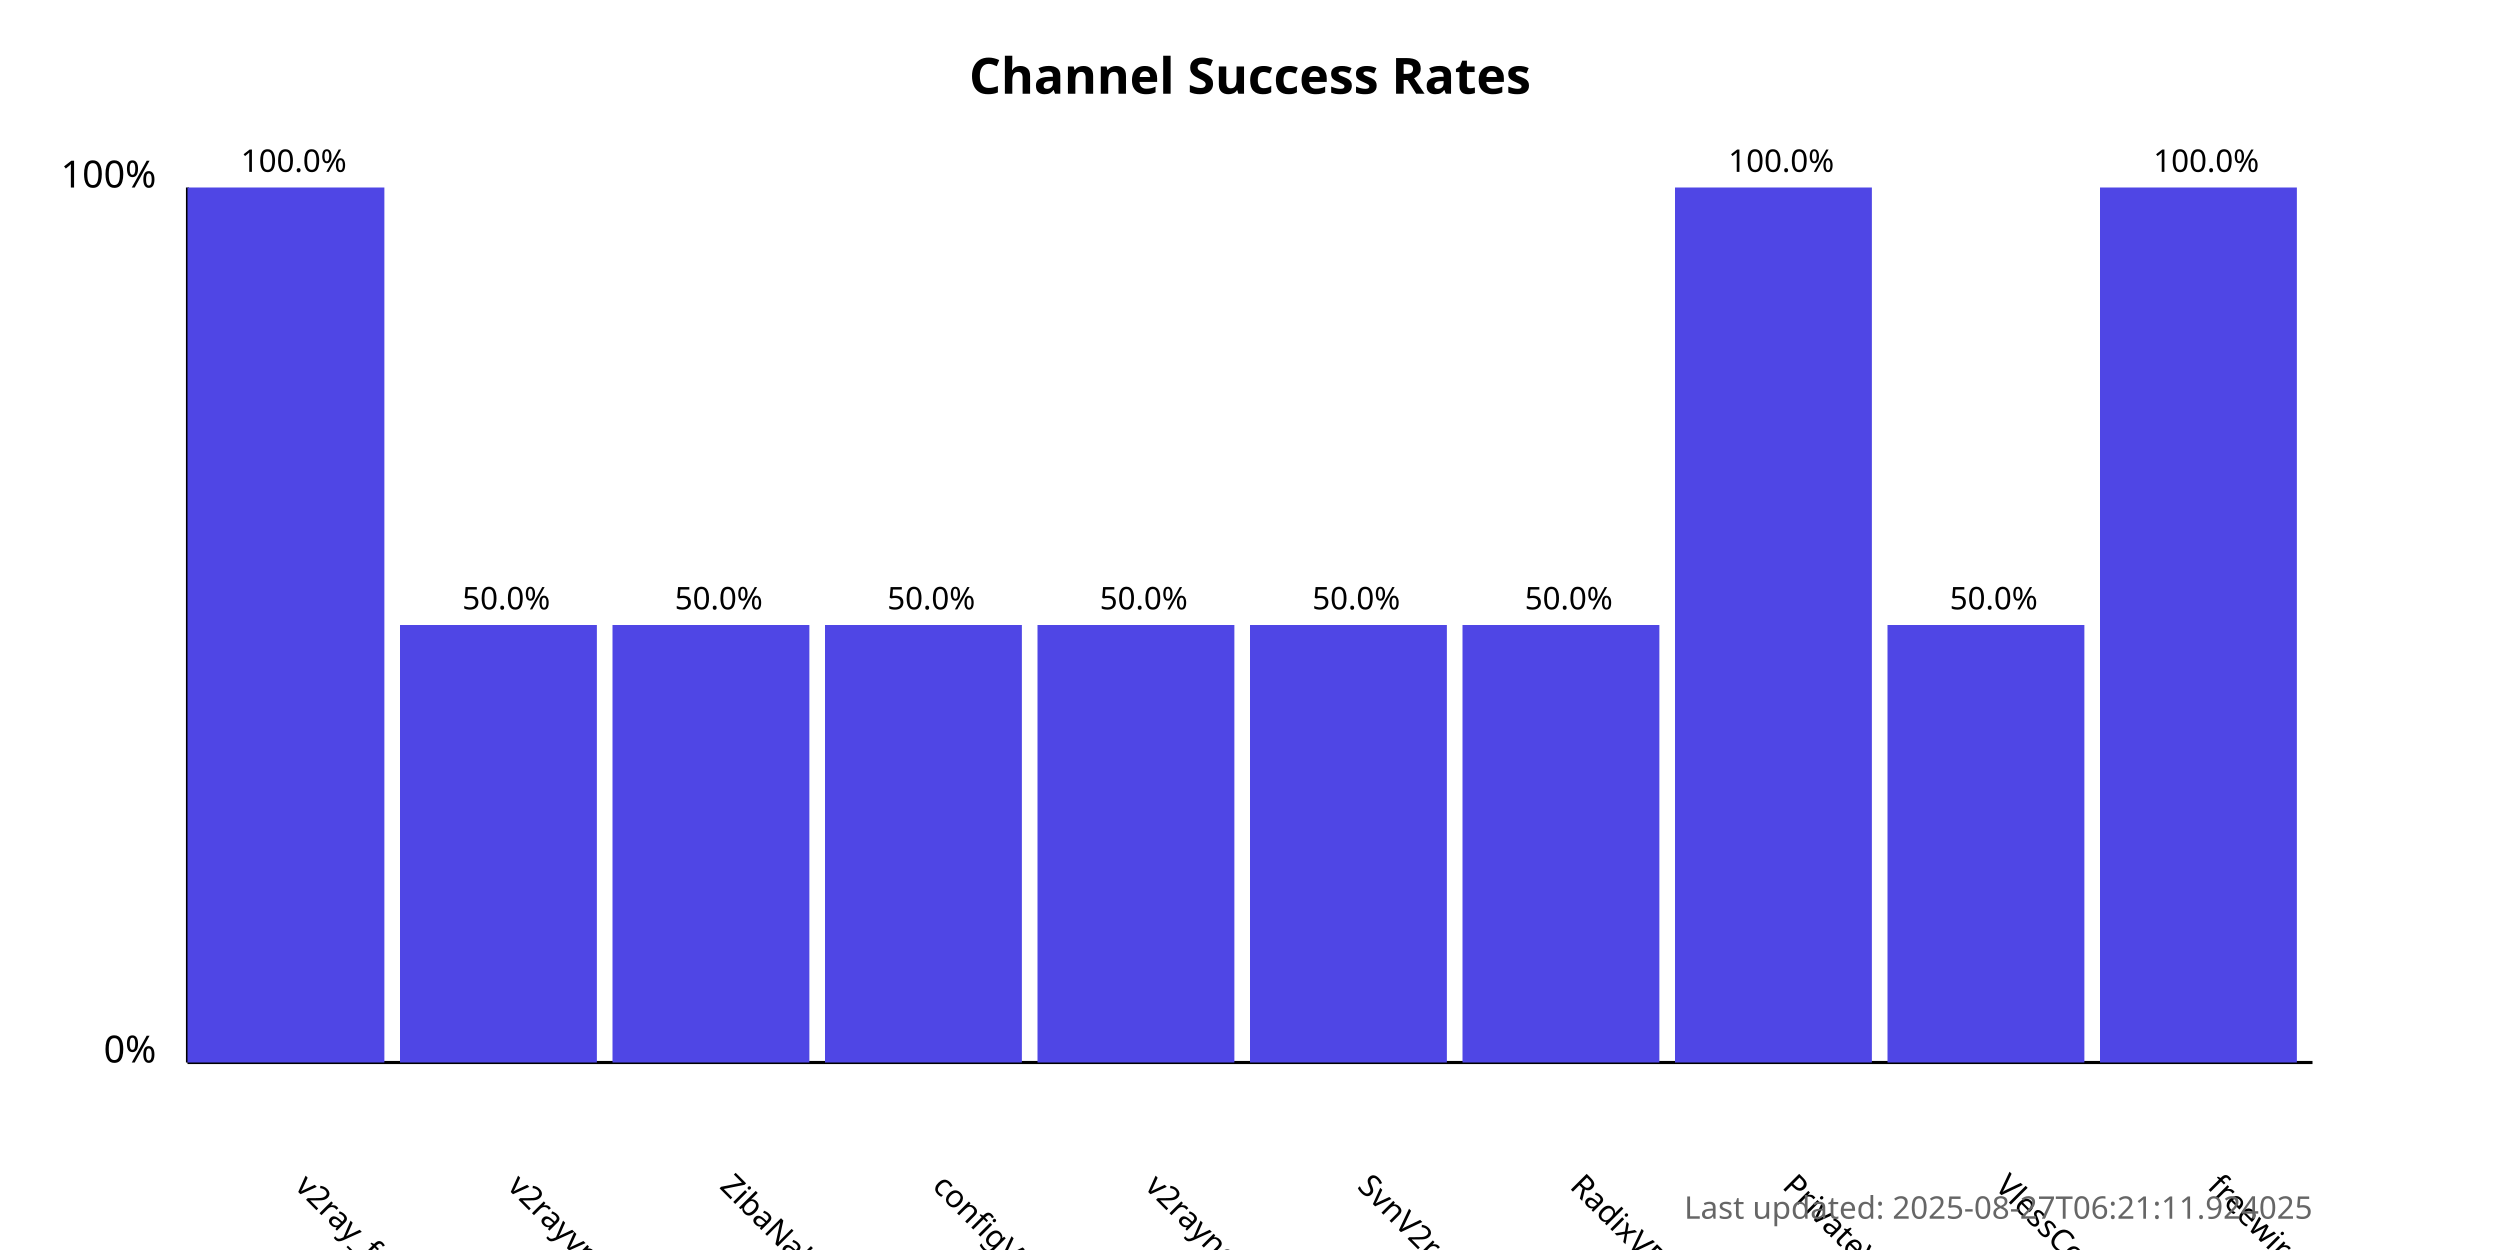
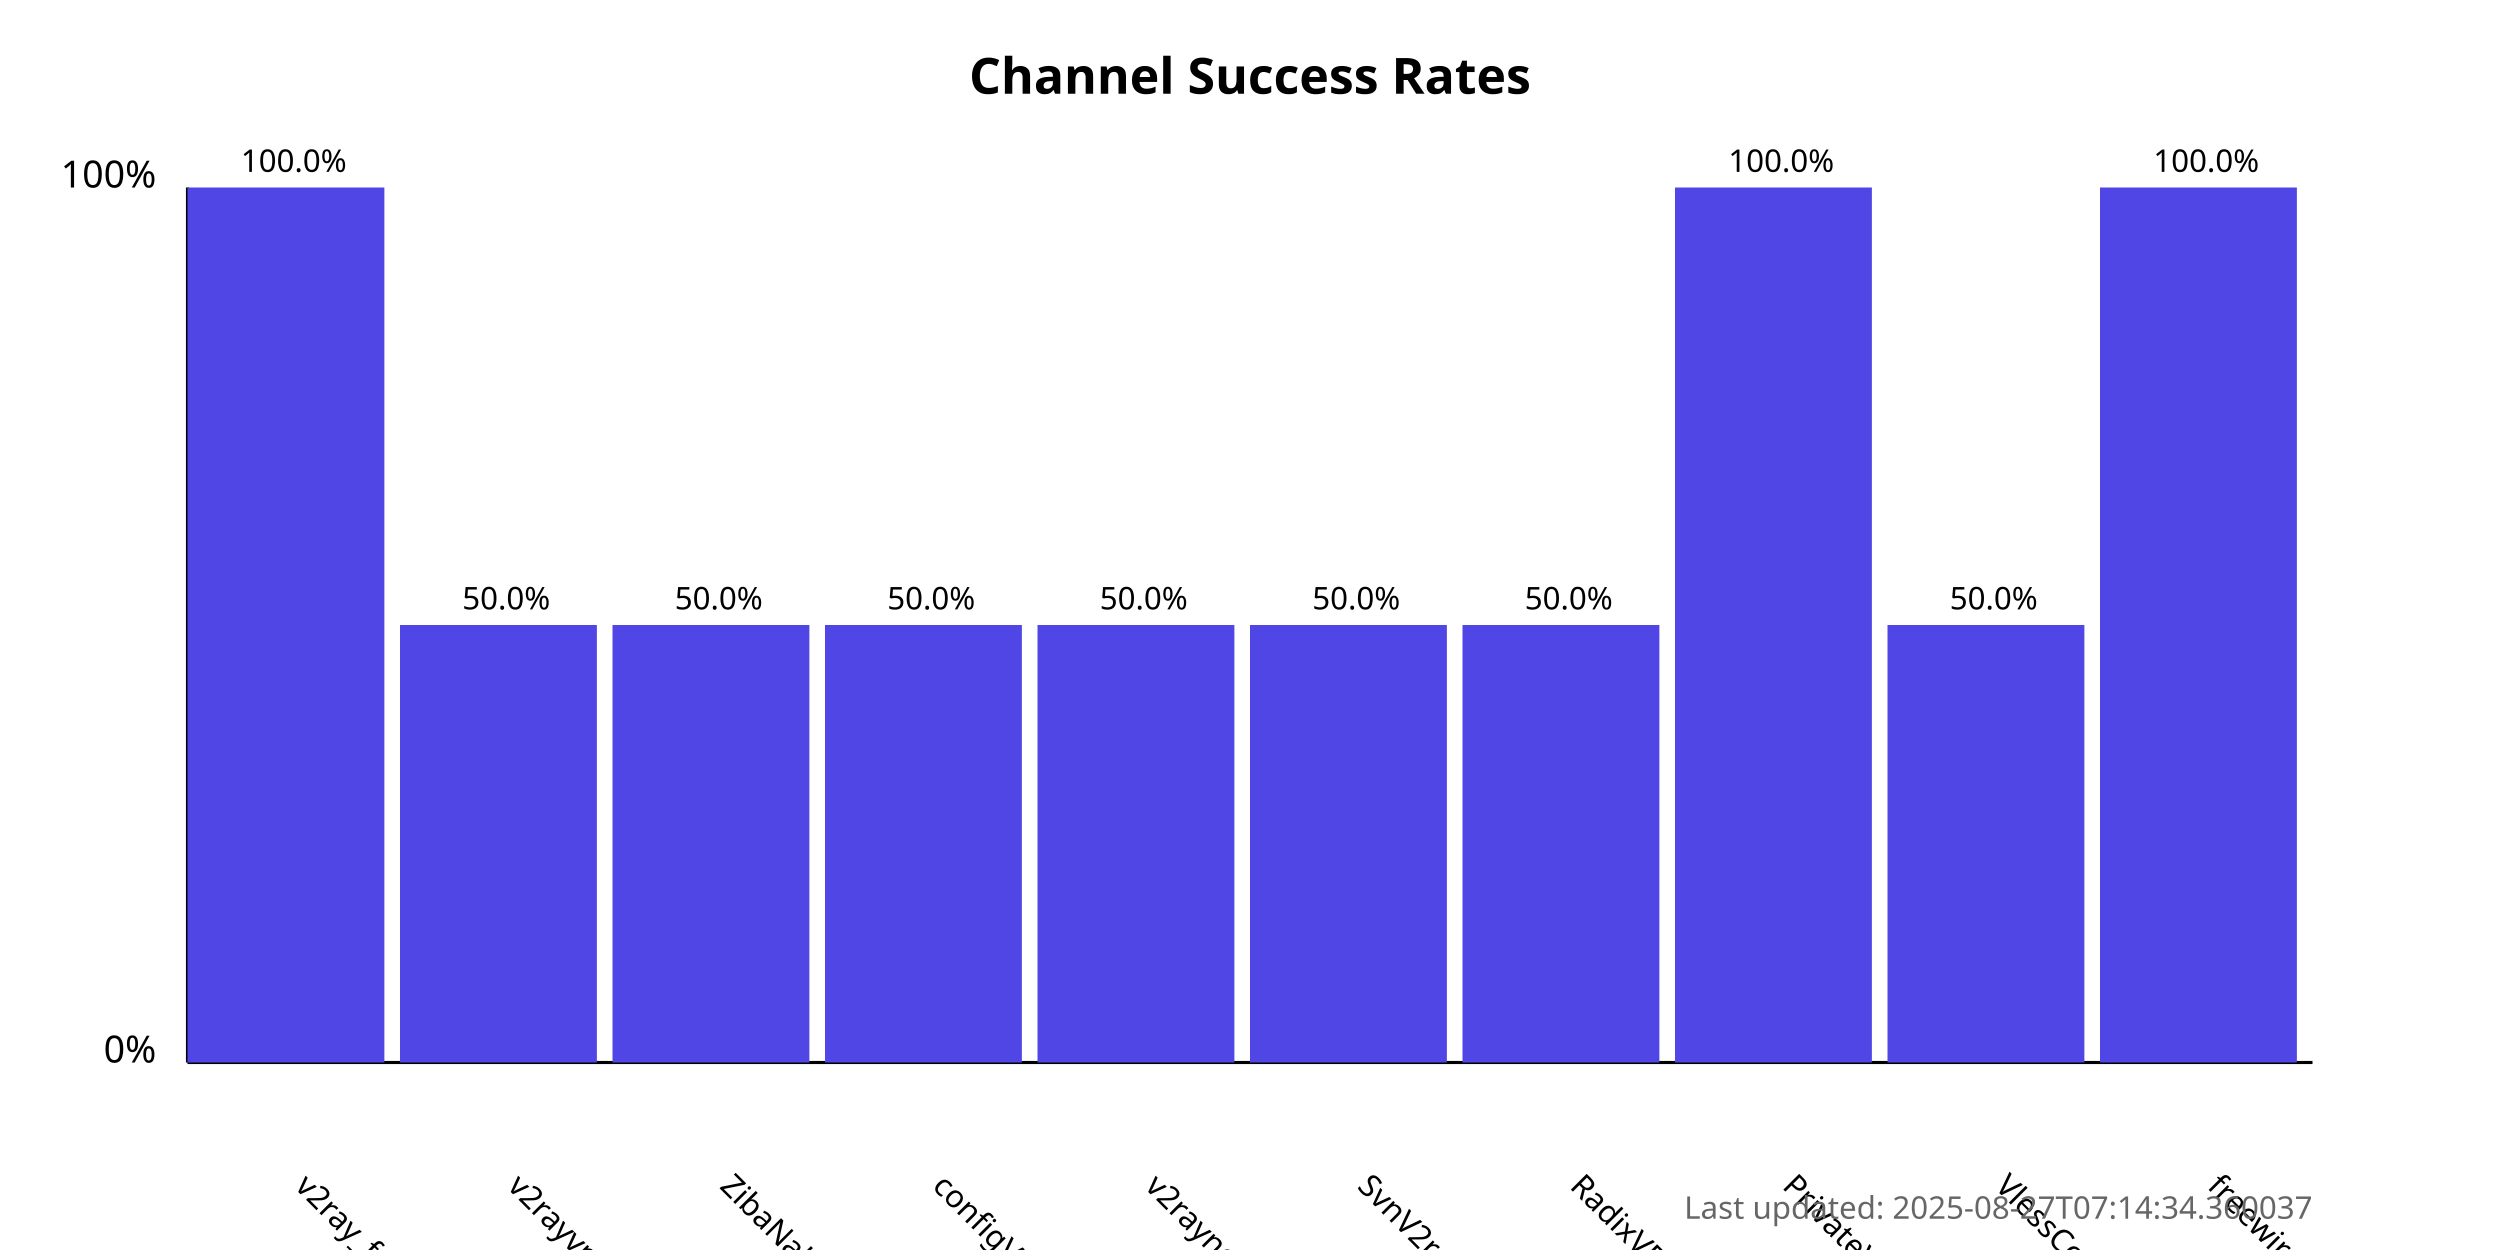
<svg xmlns="http://www.w3.org/2000/svg" width="800" height="400">
  <style>
            .chart-title { font: bold 16px sans-serif; }
            .axis-label { font: 12px sans-serif; }
            .tick-label { font: 10px sans-serif; }
            .bar { fill: #4f46e5; }
            .bar:hover { fill: #6366f1; }
            .timestamp { font: 10px sans-serif; fill: #666; }
        </style>
  <text x="400.0" y="30" text-anchor="middle" class="chart-title">
            Channel Success Rates
        </text>
  <line x1="60" y1="340" x2="60" y2="60" stroke="black" stroke-width="1" />
  <line x1="60" y1="340" x2="740" y2="340" stroke="black" stroke-width="1" />
  <text x="50" y="340" text-anchor="end" class="axis-label">0%</text>
  <text x="50" y="60" text-anchor="end" class="axis-label">100%</text>
  <g>
    <rect x="60" y="60.0" width="63.0" height="280.0" class="bar" />
    <text x="94.0" y="380" transform="rotate(45, 94.0, 380)" text-anchor="start" class="tick-label">
                v2ray_free_conf
            </text>
    <text x="94.0" y="55.0" text-anchor="middle" class="tick-label">
                100.0%
            </text>
  </g>
  <g>
    <rect x="128.0" y="200.0" width="63.0" height="140.0" class="bar" />
    <text x="162.0" y="380" transform="rotate(45, 162.0, 380)" text-anchor="start" class="tick-label">
                v2rayvpno
            </text>
    <text x="162.0" y="195.0" text-anchor="middle" class="tick-label">
                50.0%
            </text>
  </g>
  <g>
    <rect x="196.0" y="200.0" width="63.0" height="140.0" class="bar" />
    <text x="230.0" y="380" transform="rotate(45, 230.0, 380)" text-anchor="start" class="tick-label">
                ZibaNabz
            </text>
    <text x="230.0" y="195.0" text-anchor="middle" class="tick-label">
                50.0%
            </text>
  </g>
  <g>
    <rect x="264.0" y="200.0" width="63.0" height="140.0" class="bar" />
    <text x="298.0" y="380" transform="rotate(45, 298.0, 380)" text-anchor="start" class="tick-label">
                configV2rayForFree
            </text>
    <text x="298.0" y="195.0" text-anchor="middle" class="tick-label">
                50.0%
            </text>
  </g>
  <g>
    <rect x="332.0" y="200.0" width="63.0" height="140.0" class="bar" />
    <text x="366.0" y="380" transform="rotate(45, 366.0, 380)" text-anchor="start" class="tick-label">
                v2rayngvpn
            </text>
    <text x="366.0" y="195.0" text-anchor="middle" class="tick-label">
                50.0%
            </text>
  </g>
  <g>
    <rect x="400.0" y="200.0" width="63.0" height="140.0" class="bar" />
    <text x="434.0" y="380" transform="rotate(45, 434.0, 380)" text-anchor="start" class="tick-label">
                SvnV2ray
            </text>
    <text x="434.0" y="195.0" text-anchor="middle" class="tick-label">
                50.0%
            </text>
  </g>
  <g>
    <rect x="468.0" y="200.0" width="63.0" height="140.0" class="bar" />
    <text x="502.0" y="380" transform="rotate(45, 502.0, 380)" text-anchor="start" class="tick-label">
                RadixVPN
            </text>
    <text x="502.0" y="195.0" text-anchor="middle" class="tick-label">
                50.0%
            </text>
  </g>
  <g>
    <rect x="536.0" y="60.0" width="63.0" height="280.0" class="bar" />
    <text x="570.0" y="380" transform="rotate(45, 570.0, 380)" text-anchor="start" class="tick-label">
                PrivateVPNs
            </text>
    <text x="570.0" y="55.0" text-anchor="middle" class="tick-label">
                100.0%
            </text>
  </g>
  <g>
    <rect x="604.0" y="200.0" width="63.0" height="140.0" class="bar" />
    <text x="638.0" y="380" transform="rotate(45, 638.0, 380)" text-anchor="start" class="tick-label">
                VlessConfig
            </text>
    <text x="638.0" y="195.0" text-anchor="middle" class="tick-label">
                50.0%
            </text>
  </g>
  <g>
    <rect x="672.0" y="60.0" width="63.0" height="280.0" class="bar" />
    <text x="706.0" y="380" transform="rotate(45, 706.0, 380)" text-anchor="start" class="tick-label">
                freewireguard
            </text>
    <text x="706.0" y="55.0" text-anchor="middle" class="tick-label">
                100.0%
            </text>
  </g>
  <text x="740" y="390" text-anchor="end" class="timestamp">
-             Last updated: 2025-08-27T06:21:11.924025
+             Last updated: 2025-08-27T07:14:34.360037
        </text>
</svg>
